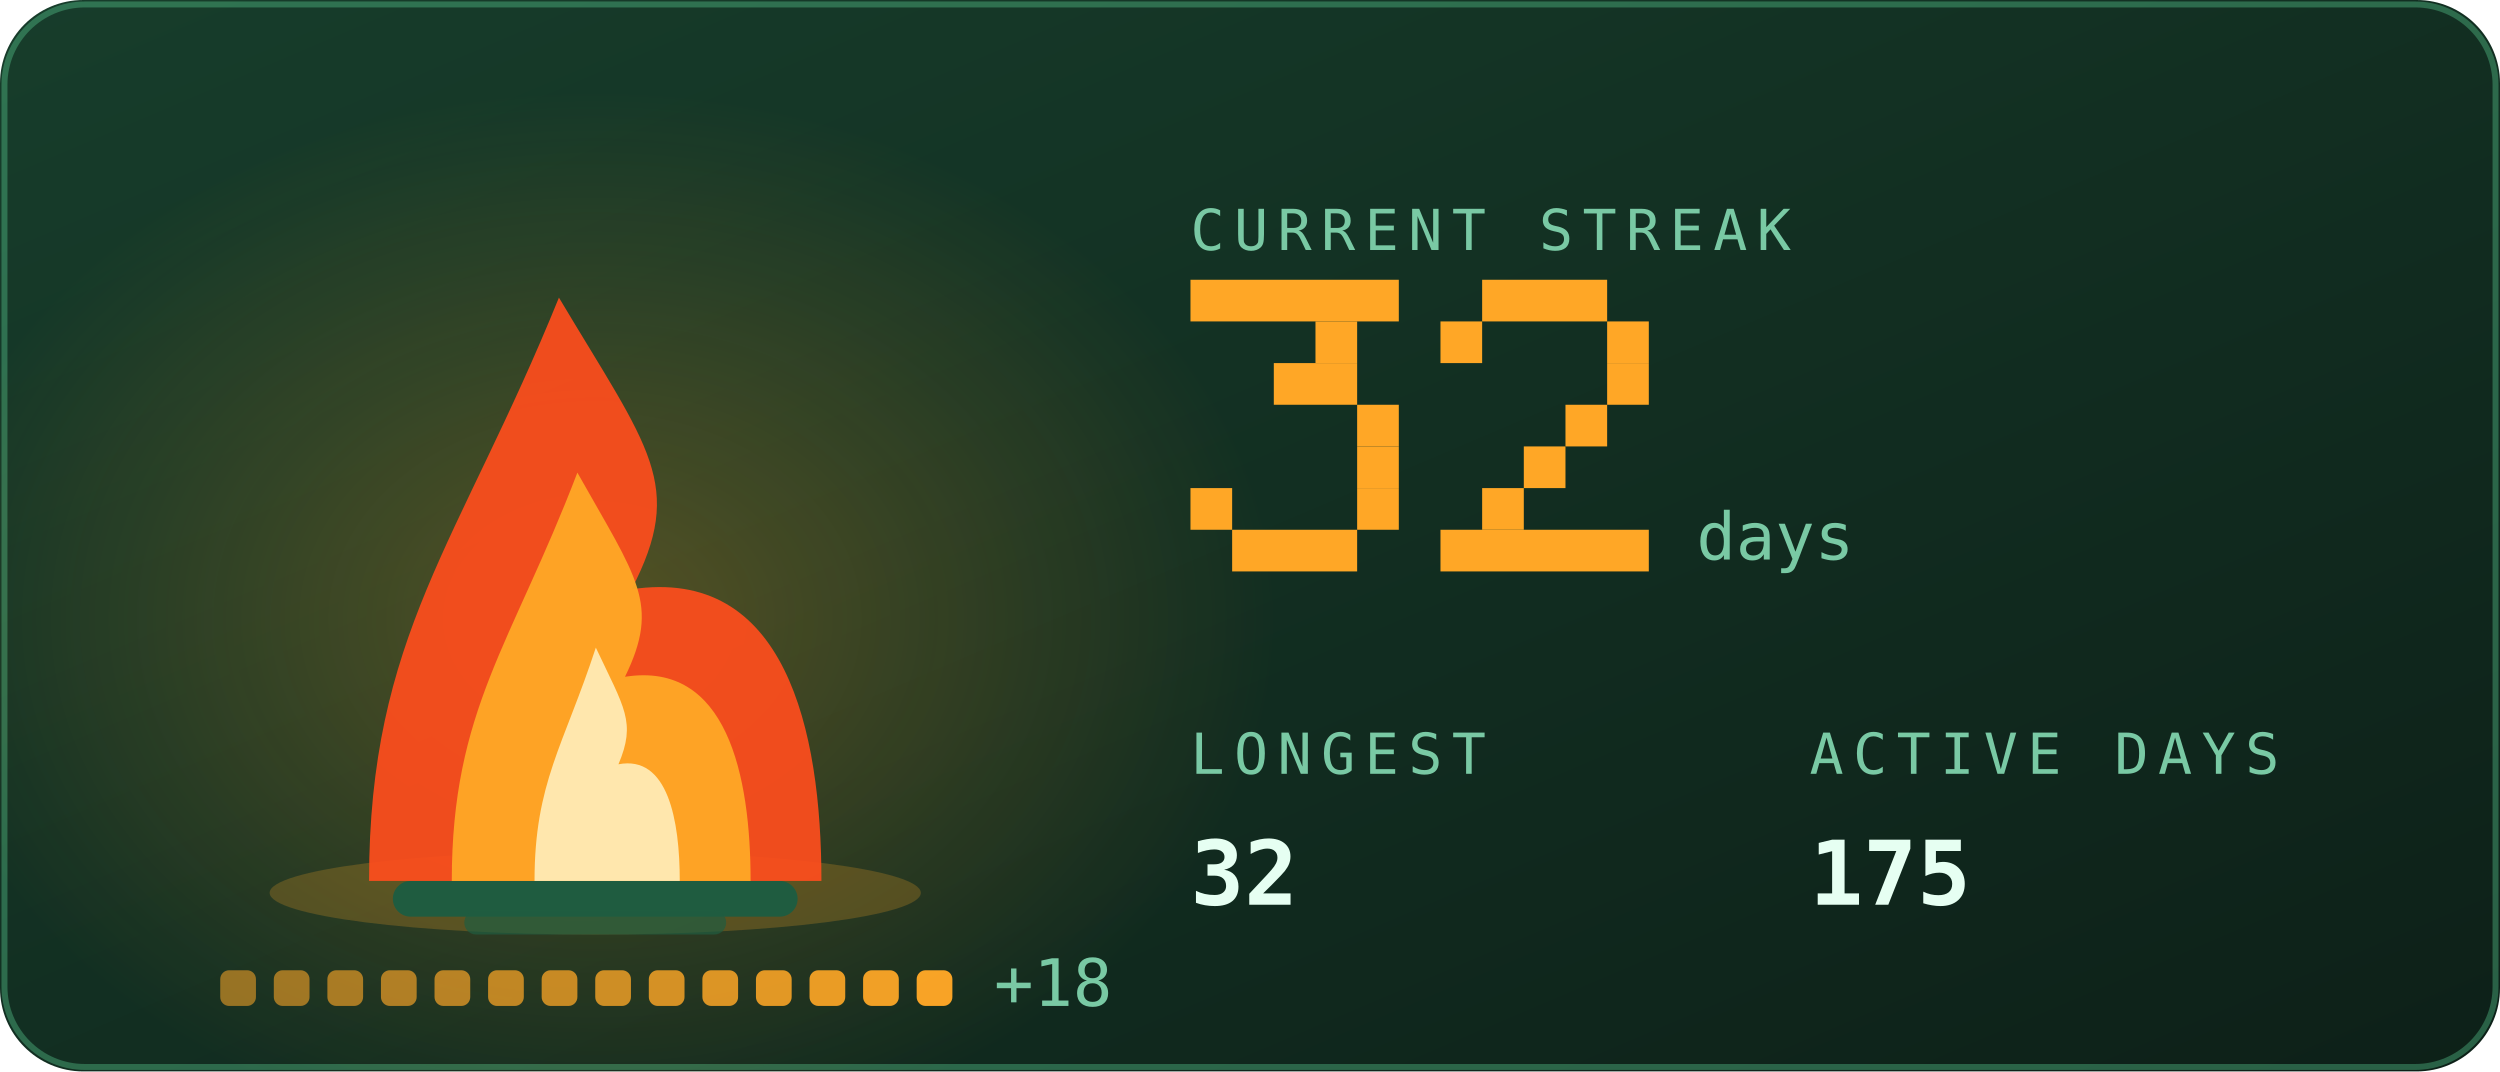
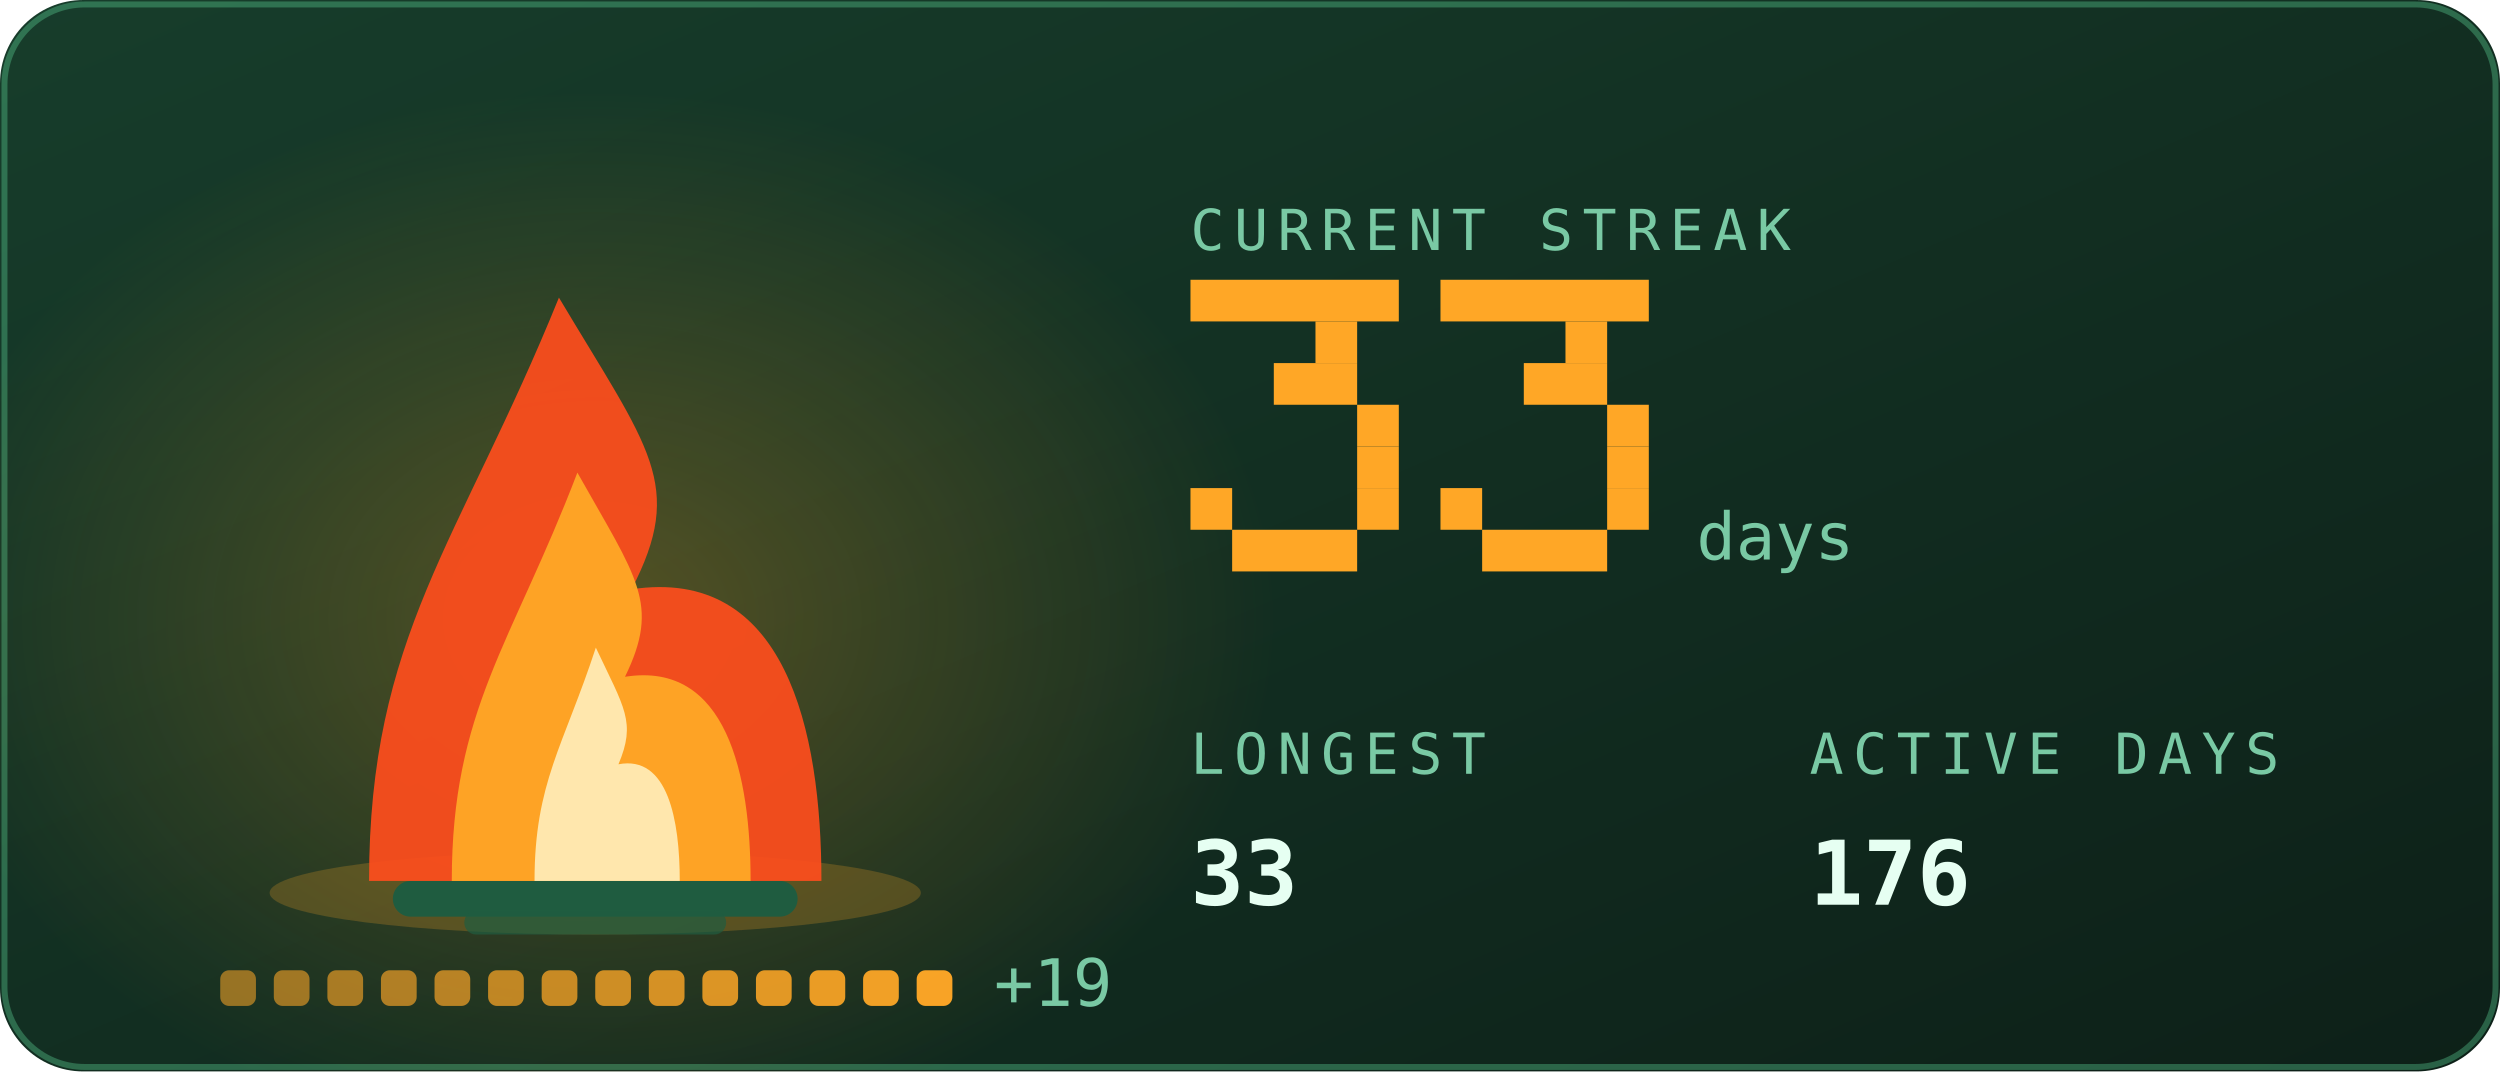
<svg xmlns="http://www.w3.org/2000/svg" viewBox="0 0 420 180" width="420" height="180" role="img" aria-labelledby="stkt stkd">
  <defs>
    <linearGradient id="stkbg" x1="0" y1="0" x2="1" y2="1">
      <stop offset="0" stop-color="#173d2b" />
      <stop offset="1" stop-color="#0d2018" />
    </linearGradient>
  </defs>
  <style>
    .mono{font-family:ui-monospace,SFMono-Regular,Menlo,Consolas,"DejaVu Sans Mono",monospace}
    .lbl{font-size:9.5px;letter-spacing:1.6px;fill:#79c9a4}
    .big{font-size:31px;font-weight:700;fill:#e6fff2}
    .med{font-size:15px;font-weight:700;fill:#e6fff2}
    .sm{font-size:11px;fill:#e6fff2}
    .dim{font-size:11px;fill:#79c9a4}
    
    .pulse{animation:pulse 3.4s ease-in-out infinite}
    @keyframes pulse{0%,100%{opacity:1}50%{opacity:.62}}
    .fnum{font-size:11px;fill:#79c9a4}
    
    .f1{animation:fl1 1.15s ease-in-out infinite;transform-box:fill-box;transform-origin:50% 100%}
    .f2{animation:fl2 0.87s ease-in-out infinite;transform-box:fill-box;transform-origin:50% 100%}
    .f3{animation:fl3 0.61s ease-in-out infinite;transform-box:fill-box;transform-origin:50% 100%}
    .em{animation:em 2.4s ease-out infinite}
    .coal{animation:coal 2.8s ease-in-out infinite}
    @keyframes fl1{0%,100%{transform:scale(1,1) translateX(0)}30%{transform:scale(.94,1.06) translateX(-1.5px)}65%{transform:scale(1.05,.95) translateX(1.5px)}}
    @keyframes fl2{0%,100%{transform:scale(1.03,.96) translateX(1px)}45%{transform:scale(.93,1.1) translateX(-2px)}}
    @keyframes fl3{0%,100%{transform:scale(1,1)}50%{transform:scale(.88,1.14)}}
    @keyframes em{0%{opacity:0;transform:translate(0,0)}15%{opacity:.9}100%{opacity:0;transform:translate(-6px,-34px)}}
    @keyframes coal{0%,100%{opacity:.5}50%{opacity:1}}
</style>
  <rect width="420" height="180" rx="14" fill="url(#stkbg)" />
  <rect x="0.75" y="0.75" width="418.5" height="178.5" rx="13.5" fill="none" stroke="#5fd99a" stroke-opacity="0.35" />
  <defs>
    <radialGradient id="stkGlow" cx="0.5" cy="0.5" r="0.5">
      <stop offset="0" stop-color="#ffa726" stop-opacity="0.28" />
      <stop offset="1" stop-color="#ffa726" stop-opacity="0" />
    </radialGradient>
  </defs>
  <ellipse cx="100" cy="103.9" rx="114.0" ry="88.2" fill="url(#stkGlow)" />
  <ellipse cx="100" cy="150" rx="54.7" ry="7" fill="#ffa726" opacity="0.22" />
  <rect x="66" y="148" width="68" height="6" rx="3" fill="#1f5c40" />
  <rect x="78" y="153" width="44" height="4" rx="2" fill="#1f5c40" opacity="0.7" />
  <g class="f1">
    <path d="M62.0 148C62.0 106.8 77.2 91.2 93.9 50.0C109.1 75.5 115.2 81.4 106.1 99.0C131.9 95.1 138.0 122.5 138.0 148Z" fill="#ff4d1c" opacity="0.92" />
  </g>
  <g class="f2">
    <path d="M75.9 148C75.9 119.2 86.0 108.2 97.0 79.4C107.0 97.2 111.0 101.4 105.0 113.7C122.1 111.0 126.1 130.2 126.1 148Z" fill="#ffa726" opacity="0.95" />
  </g>
  <g class="f3">
    <path d="M89.8 148C89.8 131.5 94.7 125.3 100.1 108.8C104.9 119.0 106.9 121.3 103.9 128.4C112.2 126.8 114.2 137.8 114.2 148Z" fill="#fff3c4" opacity="0.85" />
  </g>
  <rect class="em" style="animation-delay:0.0s" x="88" y="46" width="3" height="3" fill="#ffa726" opacity="0" />
  <rect class="em" style="animation-delay:0.8s" x="101" y="46" width="3" height="3" fill="#ffa726" opacity="0" />
  <rect class="em" style="animation-delay:1.6s" x="114" y="46" width="3" height="3" fill="#ffa726" opacity="0" />
  <rect x="37.0" y="163" width="6" height="6" rx="1.5" fill="#ffa726" opacity="0.55" class="coal" style="animation-delay:0.00s" />
  <rect x="46.0" y="163" width="6" height="6" rx="1.5" fill="#ffa726" opacity="0.582" class="coal" style="animation-delay:0.18s" />
  <rect x="55.0" y="163" width="6" height="6" rx="1.5" fill="#ffa726" opacity="0.614" class="coal" style="animation-delay:0.36s" />
  <rect x="64.0" y="163" width="6" height="6" rx="1.5" fill="#ffa726" opacity="0.646" class="coal" style="animation-delay:0.54s" />
  <rect x="73.0" y="163" width="6" height="6" rx="1.5" fill="#ffa726" opacity="0.679" class="coal" style="animation-delay:0.72s" />
  <rect x="82.0" y="163" width="6" height="6" rx="1.5" fill="#ffa726" opacity="0.711" class="coal" style="animation-delay:0.90s" />
  <rect x="91.0" y="163" width="6" height="6" rx="1.5" fill="#ffa726" opacity="0.743" class="coal" style="animation-delay:1.08s" />
  <rect x="100.0" y="163" width="6" height="6" rx="1.5" fill="#ffa726" opacity="0.775" class="coal" style="animation-delay:1.26s" />
  <rect x="109.0" y="163" width="6" height="6" rx="1.5" fill="#ffa726" opacity="0.807" class="coal" style="animation-delay:1.44s" />
  <rect x="118.0" y="163" width="6" height="6" rx="1.5" fill="#ffa726" opacity="0.839" class="coal" style="animation-delay:1.62s" />
  <rect x="127.0" y="163" width="6" height="6" rx="1.5" fill="#ffa726" opacity="0.871" class="coal" style="animation-delay:1.80s" />
  <rect x="136.0" y="163" width="6" height="6" rx="1.5" fill="#ffa726" opacity="0.904" class="coal" style="animation-delay:1.98s" />
  <rect x="145.0" y="163" width="6" height="6" rx="1.5" fill="#ffa726" opacity="0.936" class="coal" style="animation-delay:2.16s" />
  <rect x="154.0" y="163" width="6" height="6" rx="1.5" fill="#ffa726" opacity="0.968" class="coal" style="animation-delay:2.34s" />
-   <text class="mono dim" x="167.0" y="169" font-size="9">+18</text>
+   <text class="mono dim" x="167.0" y="169" font-size="9">+19</text>
  <text class="mono lbl" x="200" y="42">CURRENT STREAK</text>
  <rect x="200" y="47" width="35" height="7" fill="#ffa726" />
  <rect x="221" y="54" width="7" height="7" fill="#ffa726" />
  <rect x="214" y="61" width="14" height="7" fill="#ffa726" />
  <rect x="228" y="68" width="7" height="7" fill="#ffa726" />
  <rect x="228" y="75" width="7" height="7" fill="#ffa726" />
  <rect x="200" y="82" width="7" height="7" fill="#ffa726" />
  <rect x="228" y="82" width="7" height="7" fill="#ffa726" />
  <rect x="207" y="89" width="21" height="7" fill="#ffa726" />
-   <rect x="249" y="47" width="21" height="7" fill="#ffa726" />
-   <rect x="242" y="54" width="7" height="7" fill="#ffa726" />
-   <rect x="270" y="54" width="7" height="7" fill="#ffa726" />
-   <rect x="270" y="61" width="7" height="7" fill="#ffa726" />
-   <rect x="263" y="68" width="7" height="7" fill="#ffa726" />
-   <rect x="256" y="75" width="7" height="7" fill="#ffa726" />
-   <rect x="249" y="82" width="7" height="7" fill="#ffa726" />
-   <rect x="242" y="89" width="35" height="7" fill="#ffa726" />
+   <rect x="242" y="47" width="35" height="7" fill="#ffa726" />
+   <rect x="263" y="54" width="7" height="7" fill="#ffa726" />
+   <rect x="256" y="61" width="14" height="7" fill="#ffa726" />
+   <rect x="270" y="68" width="7" height="7" fill="#ffa726" />
+   <rect x="270" y="75" width="7" height="7" fill="#ffa726" />
+   <rect x="242" y="82" width="7" height="7" fill="#ffa726" />
+   <rect x="270" y="82" width="7" height="7" fill="#ffa726" />
+   <rect x="249" y="89" width="21" height="7" fill="#ffa726" />
  <text class="mono fnum" x="285" y="94">days</text>
  <text class="mono lbl" x="200" y="130">LONGEST</text>
-   <text class="mono med" x="200" y="152">32</text>
+   <text class="mono med" x="200" y="152">33</text>
  <text class="mono lbl" x="304" y="130">ACTIVE DAYS</text>
-   <text class="mono med" x="304" y="152">175</text>
+   <text class="mono med" x="304" y="152">176</text>
</svg>
